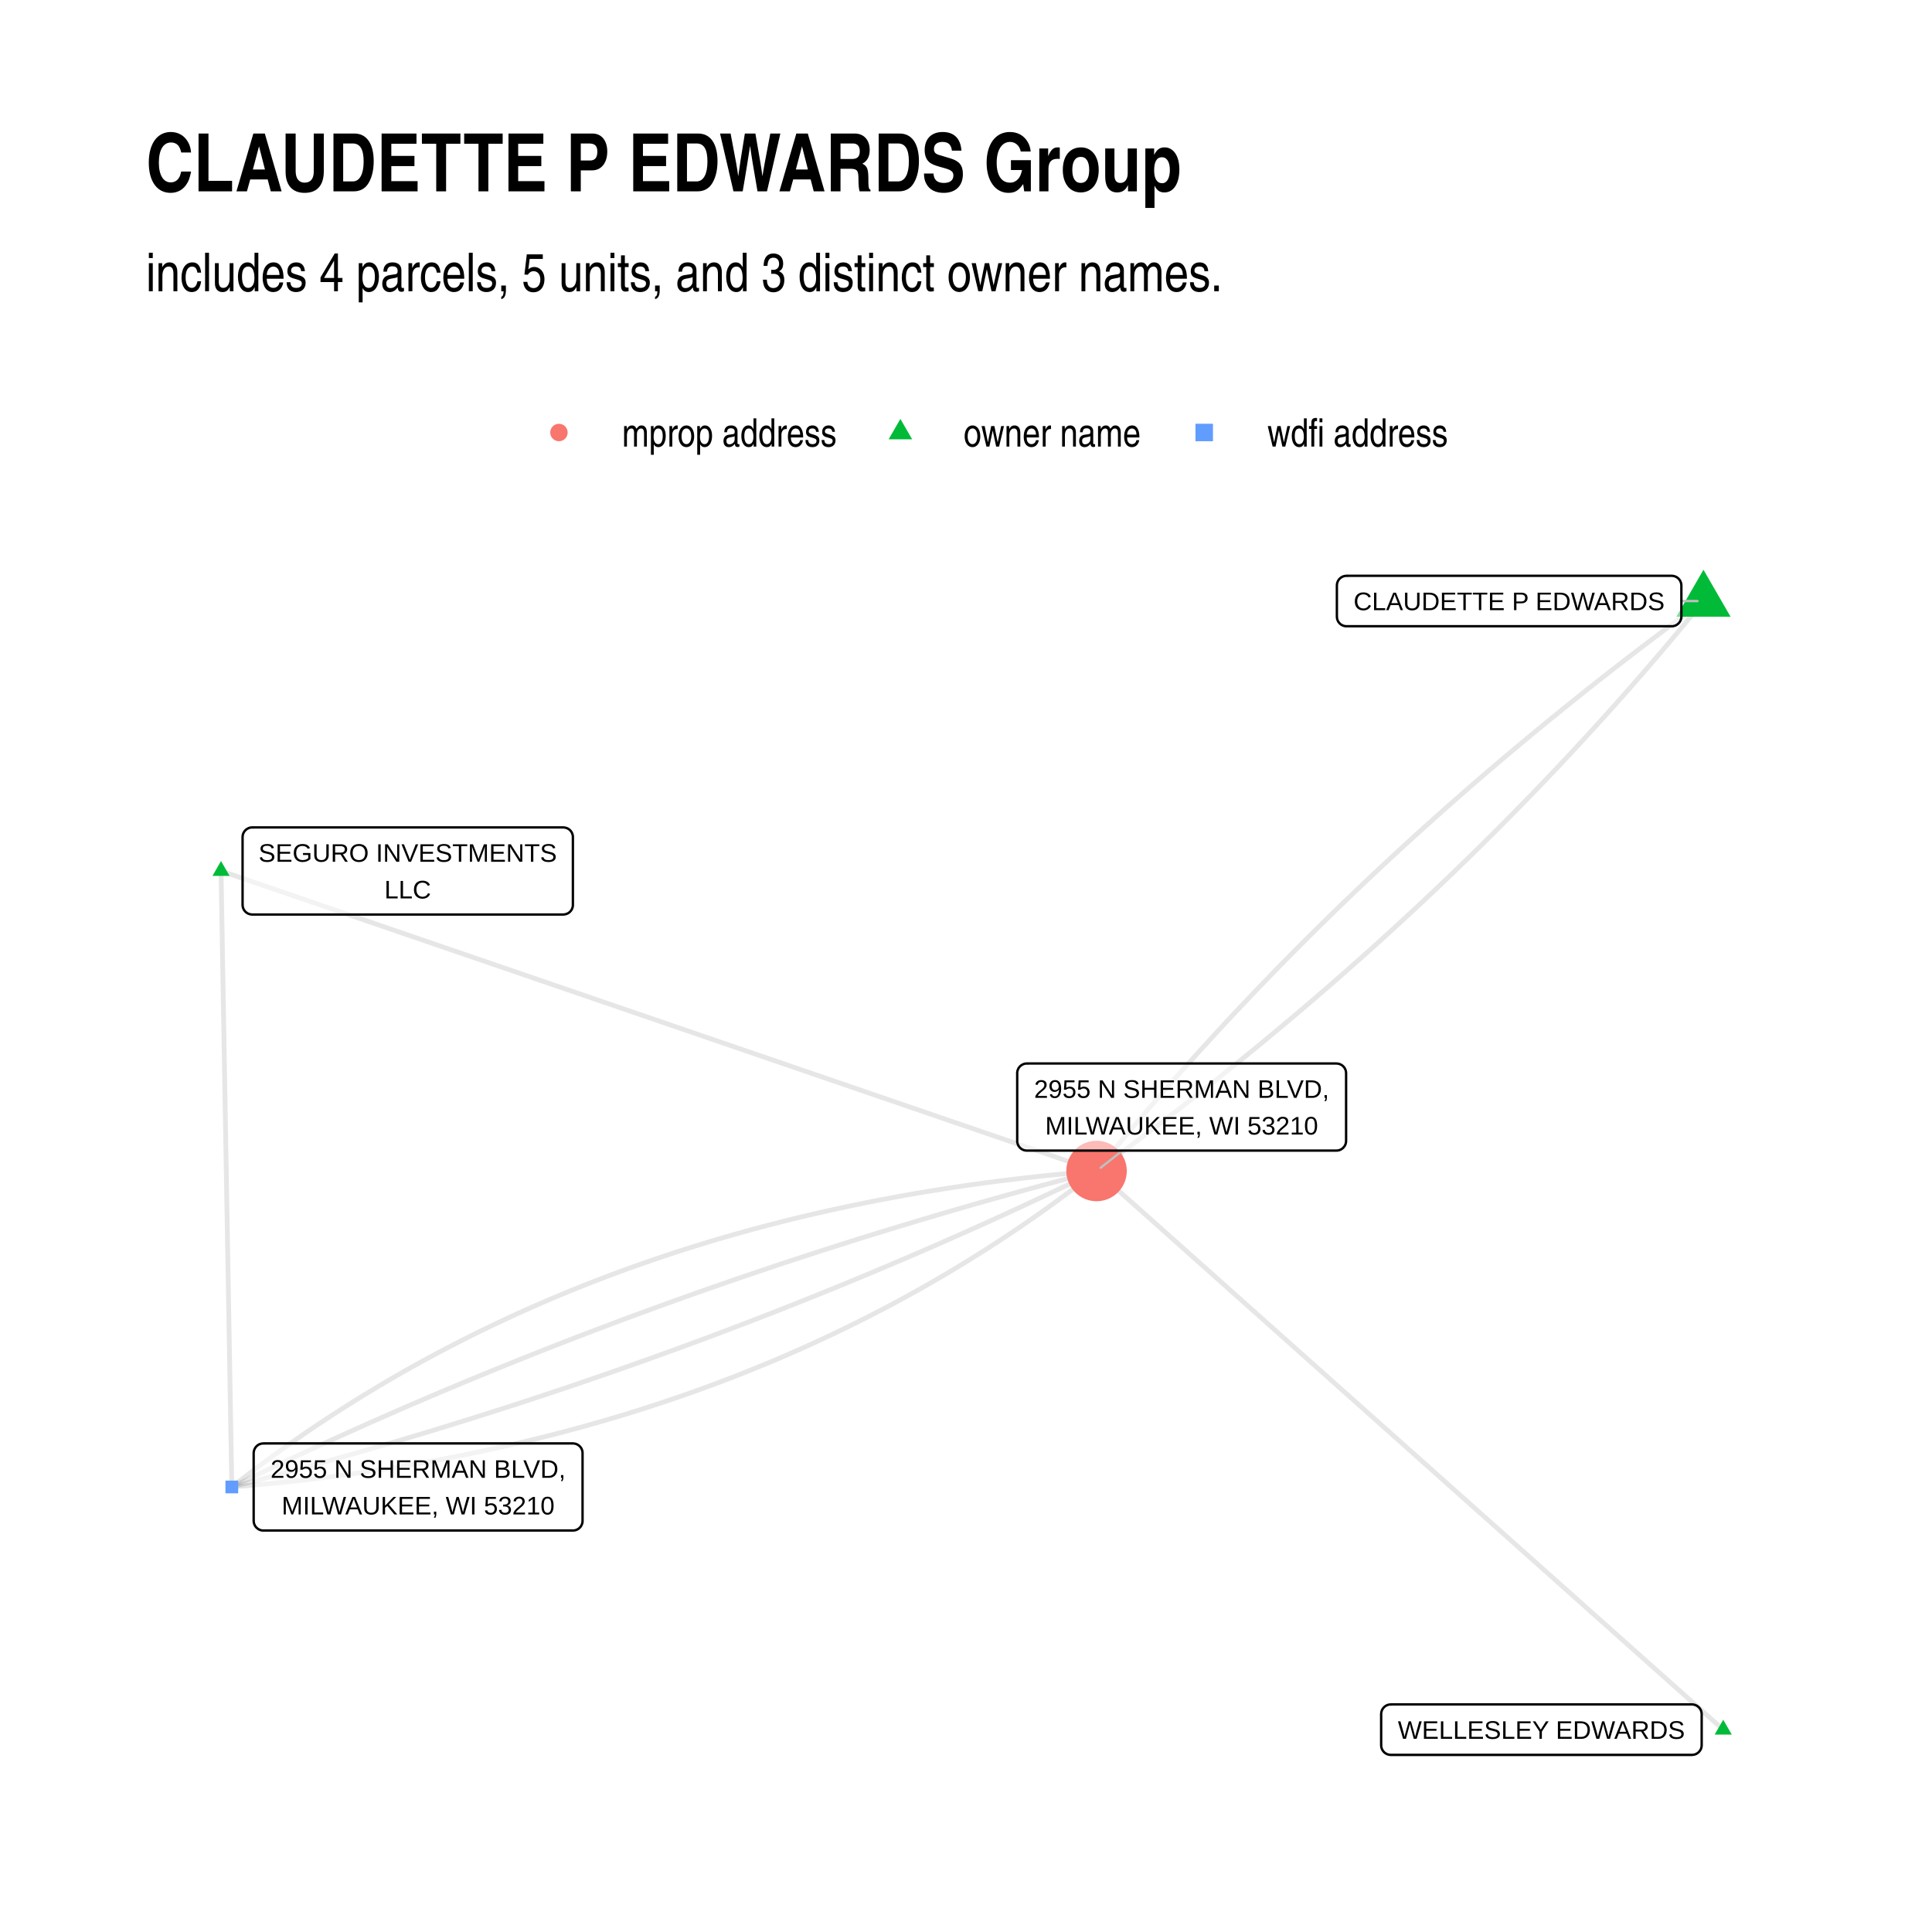
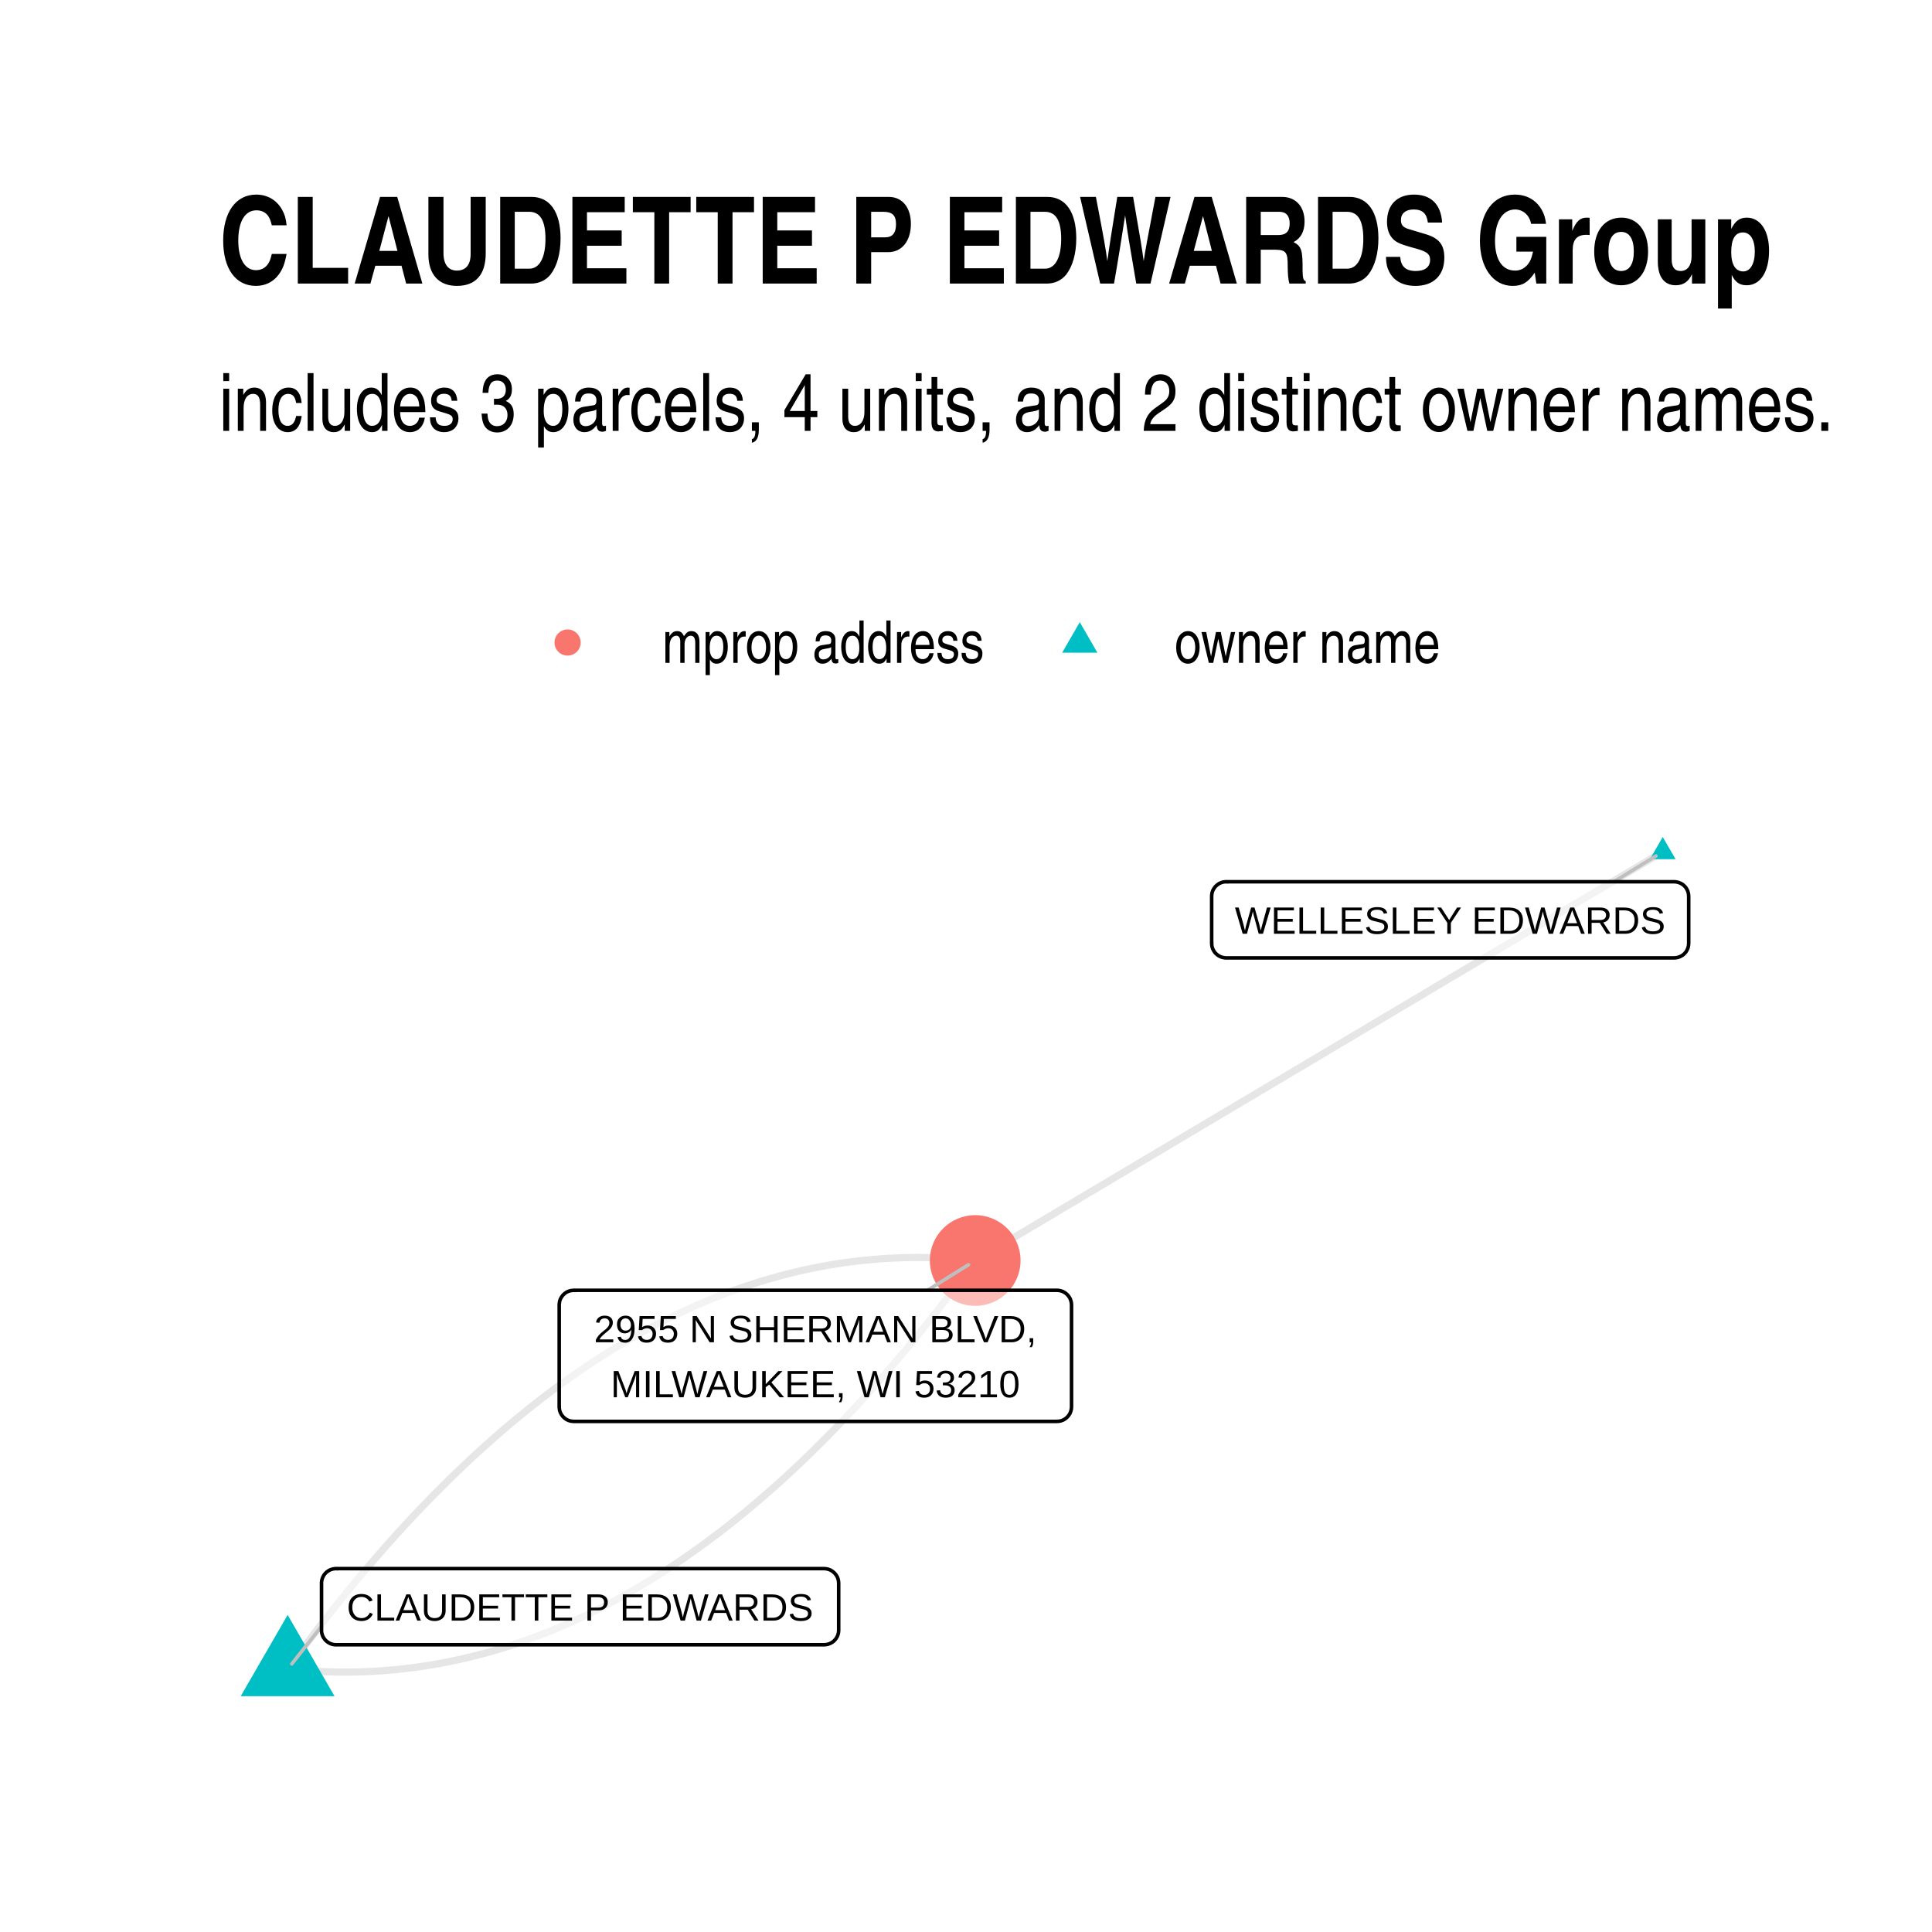
- <svg xmlns="http://www.w3.org/2000/svg" width="576" height="576" class="svglite" viewBox="0 0 432 432">
+ <svg xmlns="http://www.w3.org/2000/svg" width="384" height="384" class="svglite" viewBox="0 0 288 288">
  <defs>
    <style>.svglite line,.svglite polyline,.svglite polygon,.svglite path,.svglite circle{fill:none;stroke:#000000;stroke-linecap:round;stroke-linejoin:round;stroke-miterlimit:10.00}.svglite text{white-space:pre}</style>
  </defs>
  <rect width="100%" height="100%" style="stroke-linecap:round;stroke-linejoin:round;stroke-miterlimit:10.00;stroke:none;fill:#FFFFFF" />
  <defs>
-     <clipPath id="cpMC4wMHw0MzIuMDB8MC4wMHw0MzIuMDA=">
-       <path d="M0 0h432v432H0z" />
+     <clipPath id="cpMC4wMHwyODguMDB8MC4wMHwyODguMDA=">
+       <path d="M0 0h288v288H0z" />
    </clipPath>
  </defs>
-   <g clip-path="url(#cpMC4wMHw0MzIuMDB8MC4wMHw0MzIuMDA=)">
-     <path d="M0 0h432v432H0z" style="stroke-width:1.07;stroke:none;fill:#FFFFFF" />
+   <g clip-path="url(#cpMC4wMHwyODguMDB8MC4wMHwyODguMDA=)">
+     <path d="M0 0h288v288H0z" style="stroke-width:1.07;stroke:none;fill:#FFFFFF" />
  </g>
  <defs>
-     <clipPath id="cpMzIuNjN8NDAyLjExfDEyMS43OHwzOTkuMzc=">
-       <path d="M32.63 121.78h369.48v277.59H32.63z" />
+     <clipPath id="cpMzIuNjN8MjU4LjExfDEyMC44NnwyNTUuMzc=">
+       <path d="M32.63 120.86h225.48v134.51H32.63z" />
    </clipPath>
  </defs>
-   <g clip-path="url(#cpMzIuNjN8NDAyLjExfDEyMS43OHwzOTkuMzc=)">
-     <path d="m385.32 386.75-1.42-1.26-1.41-1.26-1.42-1.26-1.41-1.26-1.42-1.26-1.42-1.27-1.41-1.26-1.42-1.26-1.41-1.26-1.42-1.26-1.41-1.26-1.42-1.27-1.41-1.26-1.42-1.26-1.41-1.26-1.42-1.26-1.42-1.27-1.41-1.26-1.42-1.26-1.41-1.26-1.42-1.26-1.41-1.26-1.42-1.27-1.41-1.26-1.42-1.26-1.41-1.26-1.42-1.26-1.42-1.27-1.41-1.26-1.42-1.26-1.41-1.26-1.42-1.26-1.41-1.26-1.42-1.27-1.41-1.26-1.42-1.26-1.41-1.26-1.42-1.26-1.42-1.26-1.41-1.27-1.42-1.26-1.41-1.26-1.42-1.26-1.41-1.26-1.42-1.27-1.41-1.26-1.42-1.26-1.41-1.26-1.42-1.26-1.42-1.26-1.41-1.27-1.42-1.26-1.41-1.26-1.42-1.26-1.41-1.26-1.42-1.26-1.41-1.27-1.42-1.26-1.41-1.26-1.42-1.26-1.42-1.26-1.41-1.27-1.42-1.26-1.41-1.26-1.42-1.26-1.41-1.26-1.42-1.26-1.41-1.27-1.42-1.26-1.41-1.26-1.42-1.26-1.42-1.26-1.41-1.27-1.42-1.26-1.41-1.26-1.42-1.26-1.41-1.26-1.42-1.26-1.41-1.27-1.42-1.26-1.41-1.26-1.42-1.26-1.42-1.26-1.41-1.26-1.42-1.27-1.41-1.26-1.42-1.26-1.41-1.26-1.42-1.26-1.41-1.27-1.42-1.26-1.41-1.26-1.42-1.26-1.42-1.26-1.41-1.26-1.42-1.27-1.41-1.26-1.42-1.26-1.41-1.26M380.9 134.4l-1.59 1.17-1.59 1.16-1.58 1.17-1.58 1.18-1.57 1.17-1.57 1.18-1.57 1.18-1.55 1.18-1.56 1.18-1.55 1.19-1.55 1.19-1.54 1.19-1.54 1.2-1.53 1.2-1.53 1.19-1.52 1.21-1.52 1.2-1.52 1.21-1.51 1.21-1.5 1.21-1.5 1.22-1.5 1.21-1.49 1.22-1.49 1.22-1.48 1.23-1.48 1.23-1.48 1.23-1.47 1.23-1.46 1.23-1.46 1.24-1.46 1.24-1.45 1.24-1.45 1.25-1.44 1.24-1.44 1.25-1.43 1.26-1.43 1.25-1.43 1.26-1.42 1.26-1.41 1.26-1.41 1.27-1.41 1.26-1.4 1.27-1.4 1.27-1.39 1.28-1.39 1.28-1.39 1.28-1.38 1.28-1.37 1.28-1.37 1.29-1.37 1.29-1.36 1.29-1.36 1.3-1.35 1.29-1.35 1.3-1.34 1.31-1.34 1.3-1.34 1.31-1.33 1.31-1.32 1.31-1.33 1.31-1.31 1.32-1.32 1.32-1.3 1.32-1.31 1.33-1.3 1.33-1.29 1.33-1.29 1.33-1.28 1.33-1.29 1.34-1.27 1.34-1.27 1.34-1.27 1.35-1.26 1.34-1.26 1.35-1.26 1.36-1.25 1.35-1.24 1.36-1.24 1.36-1.24 1.36-1.23 1.37-1.22 1.36-1.23 1.37-1.22 1.37-1.21 1.38-1.21 1.38-1.2 1.38-1.2 1.38-1.2 1.38-1.19 1.39-1.18 1.39-1.19 1.39-1.17 1.4-1.18 1.39-1.16 1.4-1.17 1.41-1.16 1.4-1.15 1.41-1.15 1.41" style="stroke-width:1.07;stroke:#000000;stroke-opacity:0.10;stroke-linecap:butt" />
-     <path d="m380.9 134.4-1.15 1.41-1.16 1.41-1.16 1.4-1.16 1.41-1.17 1.4-1.17 1.39-1.18 1.4-1.18 1.39-1.19 1.39-1.19 1.39-1.19 1.38-1.2 1.38-1.21 1.38-1.2 1.38-1.22 1.38-1.22 1.37-1.22 1.37-1.23 1.37-1.23 1.36-1.23 1.36-1.24 1.36-1.25 1.36-1.25 1.35-1.25 1.36-1.26 1.35-1.26 1.34-1.27 1.35-1.27 1.34-1.28 1.34-1.28 1.34-1.28 1.33-1.29 1.33-1.3 1.33-1.3 1.33-1.3 1.33-1.31 1.32-1.31 1.32-1.32 1.32-1.32 1.31-1.32 1.31-1.33 1.31-1.34 1.31-1.34 1.3-1.34 1.31-1.35 1.3-1.35 1.29-1.36 1.3-1.36 1.29-1.37 1.29-1.37 1.29-1.38 1.28-1.38 1.28-1.38 1.28-1.39 1.28-1.39 1.28-1.4 1.27-1.4 1.27-1.41 1.27-1.41 1.26-1.42 1.26-1.42 1.26-1.42 1.26-1.43 1.25-1.43 1.26-1.44 1.25-1.45 1.24-1.44 1.25-1.45 1.24-1.46 1.24-1.46 1.24-1.47 1.23-1.47 1.23-1.47 1.23-1.48 1.23-1.48 1.23-1.49 1.22-1.49 1.22-1.5 1.21-1.5 1.22-1.51 1.21-1.51 1.21-1.51 1.21-1.52 1.2-1.53 1.21-1.52 1.2-1.54 1.19-1.53 1.2-1.55 1.19-1.54 1.19-1.55 1.19-1.56 1.18-1.56 1.18-1.56 1.18-1.57 1.18-1.57 1.17-1.58 1.18-1.58 1.17-1.59 1.16-1.59 1.17m-195.77-67.1 1.98.68 1.98.68 1.97.68 1.98.68 1.98.67 1.98.68 1.97.68 1.98.68 1.98.67 1.98.68 1.97.68 1.98.68 1.98.67 1.98.68 1.97.68 1.98.68 1.98.68 1.98.67 1.97.68 1.98.68 1.98.68 1.98.67 1.97.68 1.98.68 1.98.68 1.98.68 1.97.67 1.98.68 1.98.68 1.98.68 1.97.67 1.98.68 1.98.68 1.97.68 1.98.67 1.98.68 1.98.68 1.97.68 1.98.68 1.98.67 1.98.68 1.97.68 1.98.68 1.98.67 1.98.68 1.97.68 1.98.68 1.98.67 1.98.68 1.97.68 1.98.68 1.98.68 1.98.67 1.97.68 1.98.68 1.98.68 1.98.67 1.97.68 1.98.68 1.98.68 1.98.68 1.97.67 1.98.68 1.98.68 1.97.68 1.98.67 1.98.68 1.98.68 1.97.68 1.98.67 1.98.68 1.98.68 1.97.68 1.98.68 1.98.67 1.98.68 1.97.68 1.98.68 1.98.67 1.98.68 1.97.68 1.98.68 1.98.68 1.98.67 1.97.68 1.98.68 1.98.68 1.98.67 1.97.68 1.98.68 1.98.68 1.98.67 1.97.68 1.98.68 1.98.68 1.97.68 1.98.67 1.98.68 1.98.68m-195.77-67.1.03 1.4.02 1.39.03 1.39.02 1.39.02 1.39.03 1.39.02 1.39.03 1.4.02 1.39.03 1.39.02 1.39.02 1.39.03 1.39.02 1.39.03 1.39.02 1.4.03 1.39.02 1.39.03 1.39.02 1.39.02 1.39.03 1.39.02 1.4.03 1.39.02 1.39.03 1.39.02 1.39.02 1.39.03 1.39.02 1.39.03 1.4.02 1.39.03 1.39.02 1.39.02 1.39.03 1.39.02 1.39.03 1.4.02 1.39.03 1.39.02 1.39.03 1.39.02 1.39.02 1.39.03 1.4.02 1.39.03 1.39.02 1.39.03 1.39.02 1.39.02 1.39.03 1.39.02 1.4.03 1.39.02 1.39.03 1.39.02 1.39.03 1.39.02 1.39.02 1.4.03 1.39.02 1.39.03 1.39.02 1.39.03 1.39.02 1.39.02 1.39.03 1.4.02 1.39.03 1.39.02 1.39.03 1.39.02 1.39.02 1.39.03 1.4.02 1.39.03 1.39.02 1.39.03 1.39.02 1.39.03 1.39.02 1.4.02 1.39.03 1.39.02 1.39.03 1.39.02 1.39.03 1.39.02 1.39.02 1.4.03 1.39.02 1.39.03 1.39.02 1.39.03 1.39.02 1.39.03 1.4.02 1.39.02 1.39" style="stroke-width:1.07;stroke:#000000;stroke-opacity:0.10;stroke-linecap:butt" />
-     <path d="m51.83 332.49 2.32-.19 2.32-.2 2.3-.21 2.3-.23 2.29-.23 2.28-.24 2.27-.26 2.27-.26 2.26-.28 2.25-.28 2.25-.3 2.24-.31 2.23-.31 2.22-.33 2.21-.34 2.21-.35 2.2-.36 2.19-.37 2.19-.39 2.18-.39 2.17-.4 2.16-.42 2.15-.42 2.15-.44 2.14-.45 2.14-.45 2.12-.47 2.12-.48 2.11-.49 2.1-.5 2.1-.51 2.08-.52 2.08-.53 2.08-.54 2.06-.56 2.06-.56 2.05-.58 2.04-.58 2.04-.6 2.03-.6 2.02-.62 2.01-.63 2.01-.64 1.99-.65 1.99-.66 1.99-.67 1.97-.68 1.97-.69 1.96-.71 1.95-.71 1.95-.72 1.94-.74 1.93-.74 1.92-.76 1.92-.77 1.91-.78 1.9-.78 1.89-.8 1.88-.81 1.88-.82 1.87-.83 1.87-.85 1.85-.85 1.85-.86 1.84-.88 1.84-.88 1.82-.9 1.82-.9 1.81-.92 1.8-.93 1.8-.93 1.79-.95 1.78-.96 1.77-.97 1.77-.98 1.76-1 1.75-1 1.74-1.01 1.74-1.02 1.73-1.04 1.72-1.04 1.71-1.06 1.71-1.07 1.7-1.07 1.69-1.09 1.68-1.1 1.68-1.11 1.67-1.12 1.66-1.13 1.65-1.14 1.65-1.15 1.64-1.16 1.63-1.18 1.62-1.18 1.62-1.2 1.61-1.2 1.6-1.22 1.59-1.22 1.59-1.24" style="stroke-width:1.07;stroke:#000000;stroke-opacity:0.10;stroke-linecap:butt" />
-     <path d="m51.83 332.49 2.08-.54 2.07-.54 2.07-.55 2.07-.55 2.07-.55 2.06-.56 2.06-.56 2.06-.56 2.05-.57 2.05-.57 2.05-.58 2.05-.58 2.05-.58 2.04-.58 2.04-.59 2.04-.59 2.03-.6 2.04-.6 2.03-.6 2.03-.61 2.02-.61 2.02-.61 2.02-.62 2.02-.62 2.02-.63 2.01-.62 2.01-.64 2.01-.63 2-.64 2.01-.64 2-.65 2-.65 1.99-.65 1.99-.66 1.99-.66 1.99-.66 1.99-.67 1.98-.67 1.98-.67 1.98-.68 1.98-.68 1.97-.69 1.97-.69 1.97-.69 1.96-.7 1.97-.7 1.96-.7 1.95-.71 1.96-.71 1.95-.71 1.95-.72 1.95-.72 1.95-.72 1.94-.73 1.94-.73 1.94-.74 1.93-.73 1.94-.75 1.93-.74 1.93-.75 1.92-.75 1.92-.76 1.93-.76 1.91-.76 1.92-.77 1.91-.77 1.91-.78 1.91-.77 1.91-.78 1.9-.79 1.9-.79 1.9-.79 1.89-.8 1.9-.79 1.89-.81 1.89-.8 1.88-.81 1.89-.82 1.88-.81 1.87-.82 1.88-.83 1.87-.83 1.87-.83 1.87-.83 1.87-.84 1.86-.84 1.86-.85 1.86-.85 1.86-.85 1.85-.86 1.85-.86 1.85-.86 1.84-.87 1.85-.87 1.84-.87 1.84-.88 1.83-.88 1.84-.88 1.83-.89" style="stroke-width:1.07;stroke:#000000;stroke-opacity:0.10;stroke-linecap:butt" />
-     <path d="m51.83 332.49 1.83-.89 1.84-.88 1.83-.89 1.84-.87 1.84-.88 1.85-.87 1.84-.86 1.85-.87 1.85-.86 1.85-.85 1.86-.86 1.86-.85 1.86-.84 1.86-.84 1.87-.84 1.87-.84 1.87-.83 1.87-.82 1.88-.83 1.87-.82 1.89-.82 1.88-.81 1.88-.81 1.89-.81 1.89-.8 1.9-.8 1.89-.79 1.9-.8 1.9-.78 1.9-.79 1.91-.78 1.91-.78 1.91-.77 1.91-.77 1.92-.77 1.92-.76 1.92-.76 1.92-.76 1.92-.75 1.93-.75 1.93-.75 1.94-.74 1.93-.74 1.94-.73 1.94-.73 1.94-.73 1.95-.73 1.95-.72 1.95-.71 1.95-.72 1.96-.71 1.95-.7 1.97-.71 1.96-.7 1.96-.69 1.97-.7 1.97-.68 1.98-.69 1.97-.68 1.98-.68 1.98-.67 1.98-.67 1.99-.67 1.99-.67 1.99-.66 1.99-.65 2-.65 1.99-.65 2-.65 2.01-.64 2-.64 2.01-.64 2.01-.63 2.01-.63 2.02-.62 2.02-.62 2.02-.62 2.02-.61 2.03-.61 2.02-.61 2.03-.6 2.04-.6 2.03-.6 2.04-.59 2.04-.59 2.04-.59 2.05-.58 2.05-.58 2.05-.57 2.05-.57 2.05-.57 2.06-.56 2.06-.56 2.07-.56 2.06-.55 2.07-.55 2.07-.55 2.07-.54 2.08-.54" style="stroke-width:1.07;stroke:#000000;stroke-opacity:0.10;stroke-linecap:butt" />
-     <path d="m51.83 332.49 1.59-1.24 1.59-1.23 1.61-1.21 1.6-1.21 1.62-1.19 1.62-1.19 1.64-1.17 1.63-1.16 1.65-1.15 1.65-1.15 1.67-1.13 1.66-1.12 1.68-1.1 1.68-1.1 1.7-1.09 1.69-1.08 1.71-1.06 1.71-1.06 1.72-1.04 1.73-1.04 1.74-1.02 1.74-1.02 1.75-1 1.76-.99 1.77-.98 1.77-.97 1.78-.96 1.79-.95 1.8-.94 1.8-.92 1.81-.92 1.82-.91 1.83-.89 1.83-.89 1.84-.87 1.85-.86 1.85-.86 1.87-.84 1.87-.83 1.88-.82 1.88-.81 1.89-.8 1.91-.79 1.9-.78 1.92-.76 1.92-.76 1.93-.74 1.94-.74 1.95-.72 1.95-.72 1.96-.7 1.97-.69 1.97-.68 1.99-.68 1.99-.66 2-.65 2-.63 2.01-.63 2.02-.62 2.03-.61 2.04-.59 2.04-.59 2.05-.57 2.06-.57 2.06-.55 2.08-.54 2.08-.53 2.08-.53 2.1-.51 2.1-.5 2.11-.48 2.12-.48 2.13-.47 2.13-.46 2.14-.44 2.15-.44 2.15-.43 2.16-.41 2.17-.4 2.18-.4 2.19-.38 2.19-.37 2.2-.36 2.21-.35 2.21-.34 2.22-.33 2.23-.32 2.24-.31 2.25-.29 2.25-.29 2.26-.27 2.27-.27 2.27-.25 2.28-.25 2.29-.23 2.3-.22 2.31-.21 2.31-.2 2.32-.19" style="stroke-width:1.07;stroke:#000000;stroke-opacity:0.10;stroke-linecap:butt" />
-     <path d="m385.32 384.54 1.91 3.32h-3.83zM380.9 127.4l6.06 10.5h-12.12zM49.42 192.53l1.92 3.32h-3.83z" style="stroke-width:0.71;stroke:none;fill:#00BA38" />
-     <path d="M50.41 333.91h2.85v-2.84h-2.85z" style="stroke-width:0.71;stroke:none;fill:#619CFF" />
-     <circle cx="245.19" cy="261.84" r="6.76" style="stroke-width:0.71;stroke:none;fill:#F8766D" />
-     <path d="m375.96 134.39 3.6.01M250.97 257.28l-4.86 3.83" style="stroke-width:0.53;stroke:#BFBFBF" />
-     <path d="M310.99 392.4h67.35-.09l.35-.02.34-.07.32-.12.3-.18.27-.22.23-.26.19-.29.14-.32.08-.34.03-.34h0v-6.97h0l-.03-.34-.08-.34-.14-.32-.19-.29-.23-.26-.27-.22-.3-.18-.32-.12-.34-.07-.26-.02h-67.35l.26.02-.35-.01-.34.04-.34.09-.31.15-.29.2-.25.24-.21.28-.16.31-.11.33-.05.34-.01.17v6.97l.01-.18v.35l.05.34.11.33.16.31.21.28.25.24.29.2.31.15.34.09.34.05z" style="stroke-width:0.53;fill:#FFFFFF;fill-opacity:0.50" />
-     <text x="344.66" y="388.8" lengthAdjust="spacingAndGlyphs" style="font-size:5.69px;font-family:&quot;Arial&quot;" text-anchor="middle" textLength="64.47">WELLESLEY EDWARDS</text>
-     <path d="M301.09 140.03h72.71-.09l.35-.01.34-.07.32-.12.3-.18.27-.22.23-.26.19-.29.13-.32.09-.34.03-.35h0v-6.96h0l-.03-.34-.09-.34-.13-.32-.19-.3-.23-.26-.27-.22-.3-.17-.32-.12-.34-.07-.26-.02h-72.71l.26.02-.35-.02-.34.05-.34.09-.31.15-.29.2-.25.24-.21.28-.16.31-.11.33-.05.34-.01.17v6.96l.01-.17v.35l.05.34.11.33.16.31.21.28.25.24.29.2.31.14.34.1.34.04z" style="stroke-width:0.53;fill:#FFFFFF;fill-opacity:0.50" />
-     <text x="337.44" y="136.43" lengthAdjust="spacingAndGlyphs" style="font-size:5.69px;font-family:&quot;Arial&quot;" text-anchor="middle" textLength="69.83">CLAUDETTE P EDWARDS</text>
-     <path d="M56.4 204.49h69.54-.08l.34-.02.34-.07.33-.12.3-.17.27-.22.23-.26.19-.3.13-.32.09-.34.02-.34h0v-15.16h0l-.02-.35-.09-.33-.13-.32-.19-.3-.23-.26-.27-.22-.3-.17-.33-.12-.34-.07-.26-.02H56.4l.26.02-.35-.02-.34.04-.34.1-.31.15-.29.2-.25.24-.21.28-.16.3-.11.33-.05.35-.01.17v15.16l.01-.18v.35l.05.34.11.33.16.31.21.28.25.24.29.2.31.15.34.09.34.05z" style="stroke-width:0.53;fill:#FFFFFF;fill-opacity:0.50" />
-     <text x="91.17" y="192.69" lengthAdjust="spacingAndGlyphs" style="font-size:5.69px;font-family:&quot;Arial&quot;" text-anchor="middle" textLength="66.66">SEGURO INVESTMENTS</text>
-     <text x="91.17" y="200.89" lengthAdjust="spacingAndGlyphs" style="font-size:5.69px;font-family:&quot;Arial&quot;" text-anchor="middle" textLength="10.43">LLC</text>
-     <path d="M58.88 342.23h69.22-.08l.34-.02.35-.06.32-.13.3-.17.27-.22.23-.26.19-.3.13-.32.09-.33.02-.35h0v-15.16h0l-.02-.34-.09-.34-.13-.32-.19-.29-.23-.26-.27-.22-.3-.18-.32-.12-.35-.07-.26-.02H58.88l.26.02-.34-.01-.35.04-.33.09-.32.15-.28.2-.25.24-.21.28-.16.31-.11.33-.06.34-.01.17v15.16l.01-.17v.34l.06.35.11.33.16.31.21.27.25.24.28.2.32.15.33.1.35.04z" style="stroke-width:0.53;fill:#FFFFFF;fill-opacity:0.50" />
-     <text x="93.49" y="330.44" lengthAdjust="spacingAndGlyphs" style="font-size:5.69px;font-family:&quot;Arial&quot;" text-anchor="middle" textLength="66.34">2955 N SHERMAN BLVD,</text>
-     <text x="93.49" y="338.63" lengthAdjust="spacingAndGlyphs" style="font-size:5.69px;font-family:&quot;Arial&quot;" text-anchor="middle" textLength="61.61">MILWAUKEE, WI 53210</text>
-     <path d="M229.61 257.28h69.22-.09l.35-.02.34-.07.32-.12.3-.18.27-.22.23-.26.19-.29.14-.32.08-.34.03-.34h0v-15.16h0l-.03-.35-.08-.33-.14-.32-.19-.3-.23-.26-.27-.22-.3-.17-.32-.12-.34-.07-.26-.02h-69.22l.26.02-.35-.02-.35.04-.33.1-.31.15-.29.2-.25.24-.21.28-.16.3-.11.33-.06.35v15.33-.18.35l.06.34.11.33.16.31.21.28.25.24.29.2.31.15.33.09.35.05z" style="stroke-width:0.53;fill:#FFFFFF;fill-opacity:0.50" />
-     <text x="264.22" y="245.48" lengthAdjust="spacingAndGlyphs" style="font-size:5.69px;font-family:&quot;Arial&quot;" text-anchor="middle" textLength="66.34">2955 N SHERMAN BLVD,</text>
-     <text x="264.22" y="253.68" lengthAdjust="spacingAndGlyphs" style="font-size:5.69px;font-family:&quot;Arial&quot;" text-anchor="middle" textLength="61.61">MILWAUKEE, WI 53210</text>
+   <g clip-path="url(#cpMzIuNjN8MjU4LjExfDEyMC44NnwyNTUuMzc=)">
+     <path d="m247.86 126.98-1.03.61-1.04.62-1.03.61-1.04.62-1.03.61-1.04.62-1.03.61-1.04.62-1.03.62-1.04.61-1.04.62-1.03.61-1.04.62-1.03.61-1.04.62-1.03.61-1.04.62-1.03.61-1.04.62-1.03.61-1.04.62-1.03.62-1.04.61-1.03.62-1.04.61-1.03.62-1.04.61-1.03.62-1.04.61-1.04.62-1.03.61-1.04.62-1.03.61-1.04.62-1.03.62-1.04.61-1.03.62-1.04.61-1.03.62-1.04.61-1.03.62-1.04.61-1.03.62-1.04.61-1.03.62-1.04.62-1.04.61-1.03.62-1.04.61-1.03.62-1.04.61-1.03.62-1.04.61-1.03.62-1.04.61-1.03.62-1.04.61-1.03.62-1.04.62-1.03.61-1.04.62-1.03.61-1.04.62-1.03.61-1.04.62-1.04.61-1.03.62-1.04.61-1.03.62-1.04.61-1.03.62-1.04.62-1.03.61-1.04.62-1.03.61-1.04.62-1.03.61-1.04.62-1.03.61-1.04.62-1.03.61-1.04.62-1.04.61-1.03.62-1.04.62-1.03.61-1.04.62-1.03.61-1.04.62-1.03.61-1.04.62-1.03.61-1.04.62-1.03.61-1.04.62-1.03.61-1.04.62-1.03.62-1.04.61M42.88 248.81l1.09.11 1.08.09 1.09.08 1.09.06 1.08.05 1.09.03 1.08.02 1.08.01 1.08-.01 1.08-.03 1.08-.04 1.08-.05 1.07-.07 1.08-.09 1.07-.09 1.07-.12 1.07-.13 1.08-.14 1.06-.16 1.07-.17 1.07-.19 1.07-.2 1.06-.22 1.07-.23 1.06-.25 1.06-.26 1.06-.27 1.06-.29 1.06-.31 1.06-.32 1.05-.33 1.06-.35 1.05-.37 1.05-.38 1.06-.39 1.05-.41 1.05-.42 1.04-.44 1.05-.45 1.05-.47 1.04-.49 1.05-.49 1.04-.51 1.04-.53 1.04-.54 1.04-.56 1.04-.57 1.04-.59 1.04-.6 1.03-.61 1.03-.63 1.04-.65 1.03-.66 1.03-.67 1.03-.69 1.03-.7 1.03-.72 1.02-.73 1.03-.75 1.02-.77 1.03-.77 1.02-.79 1.02-.81 1.02-.82 1.02-.84 1.02-.85 1.01-.87 1.02-.88 1.01-.89 1.02-.91 1.01-.93 1.01-.94 1.01-.95 1.01-.97 1-.99 1.01-1 1.01-1.01 1-1.03 1-1.04 1.01-1.06 1-1.07 1-1.09 1-1.1.99-1.12 1-1.13 1-1.14.99-1.17 1-1.17.99-1.19.99-1.21.99-1.22.99-1.23.99-1.25.98-1.27.99-1.28.98-1.29.99-1.31.98-1.32.98-1.34M42.88 248.81l.98-1.34.98-1.32.98-1.31.99-1.29.98-1.28.99-1.27.99-1.25.99-1.23.99-1.22.99-1.21.99-1.19 1-1.17.99-1.16 1-1.15.99-1.13 1-1.12 1-1.1 1-1.09 1-1.07 1-1.06 1.01-1.04 1-1.03 1.01-1.01 1-1 1.01-.99 1.01-.96 1.01-.96 1.01-.94 1.01-.92 1.02-.91 1.01-.9 1.02-.88 1.01-.87 1.02-.85 1.02-.83 1.02-.83 1.02-.8 1.02-.8 1.02-.77 1.03-.77 1.02-.74 1.03-.74 1.03-.72 1.03-.7 1.03-.69 1.03-.67 1.03-.66 1.03-.65 1.04-.63 1.03-.61 1.04-.6 1.04-.59 1.03-.57 1.04-.56 1.05-.54 1.04-.52 1.04-.52 1.04-.49 1.05-.49 1.05-.46 1.04-.46 1.05-.43 1.05-.43 1.05-.41 1.05-.39 1.06-.38 1.05-.36 1.06-.35 1.05-.34 1.06-.32 1.06-.3 1.06-.3 1.06-.27 1.06-.26 1.06-.25 1.07-.23 1.06-.22 1.07-.2 1.06-.19 1.07-.17 1.07-.16 1.07-.14 1.07-.13 1.08-.11 1.07-.1 1.08-.09 1.07-.07 1.08-.05 1.08-.04 1.08-.03 1.08-.01 1.08.01 1.08.02 1.09.03 1.08.05 1.09.06 1.08.08 1.09.09 1.09.11" style="stroke-width:1.07;stroke:#000000;stroke-opacity:0.10;stroke-linecap:butt" />
+     <path d="m247.86 124.77 1.92 3.31h-3.83zM42.88 240.73l6.99 12.12H35.88z" style="stroke-width:0.71;stroke:none;fill:#00BFC4" />
+     <circle cx="145.37" cy="187.9" r="6.76" style="stroke-width:0.71;stroke:none;fill:#F8766D" />
+     <path d="m240.58 131.44 6.27-3.84M47.93 242.44l-4.43 5.59m94.76-55.69 6.11-3.81" style="stroke-width:0.53;stroke:#BFBFBF" />
+     <path d="M182.78 142.79h66.79-.09l.35-.02.34-.07.32-.12.31-.17.26-.22.24-.26.18-.3.14-.32.08-.34.03-.34h0v-7.03h0l-.03-.35-.08-.33-.14-.32-.18-.3-.24-.26-.26-.22-.31-.17-.32-.12-.34-.07-.26-.02h-66.79l.26.02-.35-.02-.34.04-.33.1-.32.15-.28.2-.26.24-.2.28-.17.3-.11.33-.05.35-.01.17v7.03l.01-.18v.35l.05.34.11.33.17.31.2.28.26.24.28.2.32.15.33.09.34.05z" style="stroke-width:0.53;fill:#FFFFFF;fill-opacity:0.50" />
+     <text x="216.17" y="139.19" lengthAdjust="spacingAndGlyphs" style="font-size:5.69px;font-family:&quot;Liberation Sans&quot;" text-anchor="middle" textLength="63.91">WELLESLEY EDWARDS</text>
+     <path d="M50.09 245.18h72.77-.09l.35-.02.34-.07.32-.12.3-.17.27-.22.23-.26.19-.3.14-.32.08-.33.03-.35h0v-7.03h0l-.03-.34-.08-.34-.14-.32-.19-.29-.23-.26-.27-.22-.3-.18-.32-.12-.34-.07-.26-.02H50.09l.26.02-.35-.02-.35.05-.33.09-.31.15-.29.2-.25.24-.21.28-.16.31-.11.33-.06.34v7.2-.17.34l.06.35.11.33.16.3.21.28.25.24.29.2.31.15.33.1.35.04z" style="stroke-width:0.53;fill:#FFFFFF;fill-opacity:0.50" />
+     <text x="86.47" y="241.58" lengthAdjust="spacingAndGlyphs" style="font-size:5.69px;font-family:&quot;Liberation Sans&quot;" text-anchor="middle" textLength="69.89">CLAUDETTE P EDWARDS</text>
+     <path d="M85.52 211.89h72.05l-.09-.01.35-.01.34-.07.32-.12.3-.18.27-.22.23-.26.19-.29.13-.32.09-.34.03-.34h0V194.5h0l-.03-.34-.09-.34-.13-.32-.19-.29-.23-.26-.27-.22-.3-.18-.32-.12-.34-.07-.26-.02H85.52l.26.02-.34-.01-.35.04-.33.09-.32.15-.28.2-.25.24-.21.28-.17.31-.11.33-.05.34-.01.17v15.23l.01-.18v.35l.05.34.11.33.17.31.21.28.25.24.28.2.32.15.33.09.35.04z" style="stroke-width:0.53;fill:#FFFFFF;fill-opacity:0.50" />
+     <text x="121.54" y="200.09" lengthAdjust="spacingAndGlyphs" style="font-size:5.69px;font-family:&quot;Liberation Sans&quot;" text-anchor="middle" textLength="69.16">2955 N SHERMAN BLVD,</text>
+     <text x="121.54" y="208.29" lengthAdjust="spacingAndGlyphs" style="font-size:5.69px;font-family:&quot;Liberation Sans&quot;" text-anchor="middle" textLength="64.34">MILWAUKEE, WI 53210</text>
  </g>
-   <g clip-path="url(#cpMC4wMHw0MzIuMDB8MC4wMHw0MzIuMDA=)">
-     <circle cx="124.98" cy="96.71" r="1.95" style="stroke-width:0.71;stroke:none;fill:#F8766D" />
-     <path d="m201.33 93.67 2.63 4.56h-5.26z" style="stroke-width:0.71;stroke:none;fill:#00BA38" />
-     <path d="M267.31 98.66h3.91v-3.91h-3.91z" style="stroke-width:0.71;stroke:none;fill:#619CFF" />
-     <text x="139.09" y="99.86" lengthAdjust="spacingAndGlyphs" style="font-size:8.80px;font-family:&quot;Arial Narrow&quot;" textLength="48.12">mprop address</text>
-     <text x="215.45" y="99.86" lengthAdjust="spacingAndGlyphs" style="font-size:8.80px;font-family:&quot;Arial Narrow&quot;" textLength="39.69">owner name</text>
-     <text x="283.38" y="99.86" lengthAdjust="spacingAndGlyphs" style="font-size:8.80px;font-family:&quot;Arial Narrow&quot;" textLength="40.5">wdfi address</text>
-     <text x="32.63" y="65.12" lengthAdjust="spacingAndGlyphs" style="font-size:12.00px;font-family:&quot;Arial Narrow&quot;" textLength="241.29">includes 4 parcels, 5 units, and 3 distinct owner names.</text>
-     <text x="32.63" y="42.78" lengthAdjust="spacingAndGlyphs" style="font-size:18.00px;font-weight:bold;font-family:&quot;Arial Narrow&quot;" textLength="230.95">CLAUDETTE P EDWARDS Group</text>
+   <g clip-path="url(#cpMC4wMHwyODguMDB8MC4wMHwyODguMDA=)">
+     <circle cx="84.61" cy="95.78" r="1.95" style="stroke-width:0.71;stroke:none;fill:#F8766D" />
+     <path d="m160.96 92.74 2.63 4.56h-5.26z" style="stroke-width:0.71;stroke:none;fill:#00BFC4" />
+     <text x="98.72" y="98.81" lengthAdjust="spacingAndGlyphs" style="font-size:8.80px;font-family:&quot;Liberation Sans Narrow&quot;" textLength="48.12">mprop address</text>
+     <text x="175.08" y="98.81" lengthAdjust="spacingAndGlyphs" style="font-size:8.80px;font-family:&quot;Liberation Sans Narrow&quot;" textLength="39.69">owner name</text>
+     <text x="32.63" y="64.23" lengthAdjust="spacingAndGlyphs" style="font-size:12.00px;font-family:&quot;Liberation Sans Narrow&quot;" textLength="241.29">includes 3 parcels, 4 units, and 2 distinct owner names.</text>
+     <text x="32.63" y="42.27" lengthAdjust="spacingAndGlyphs" style="font-size:18.00px;font-weight:bold;font-family:&quot;Liberation Sans Narrow&quot;" textLength="230.95">CLAUDETTE P EDWARDS Group</text>
  </g>
</svg>
